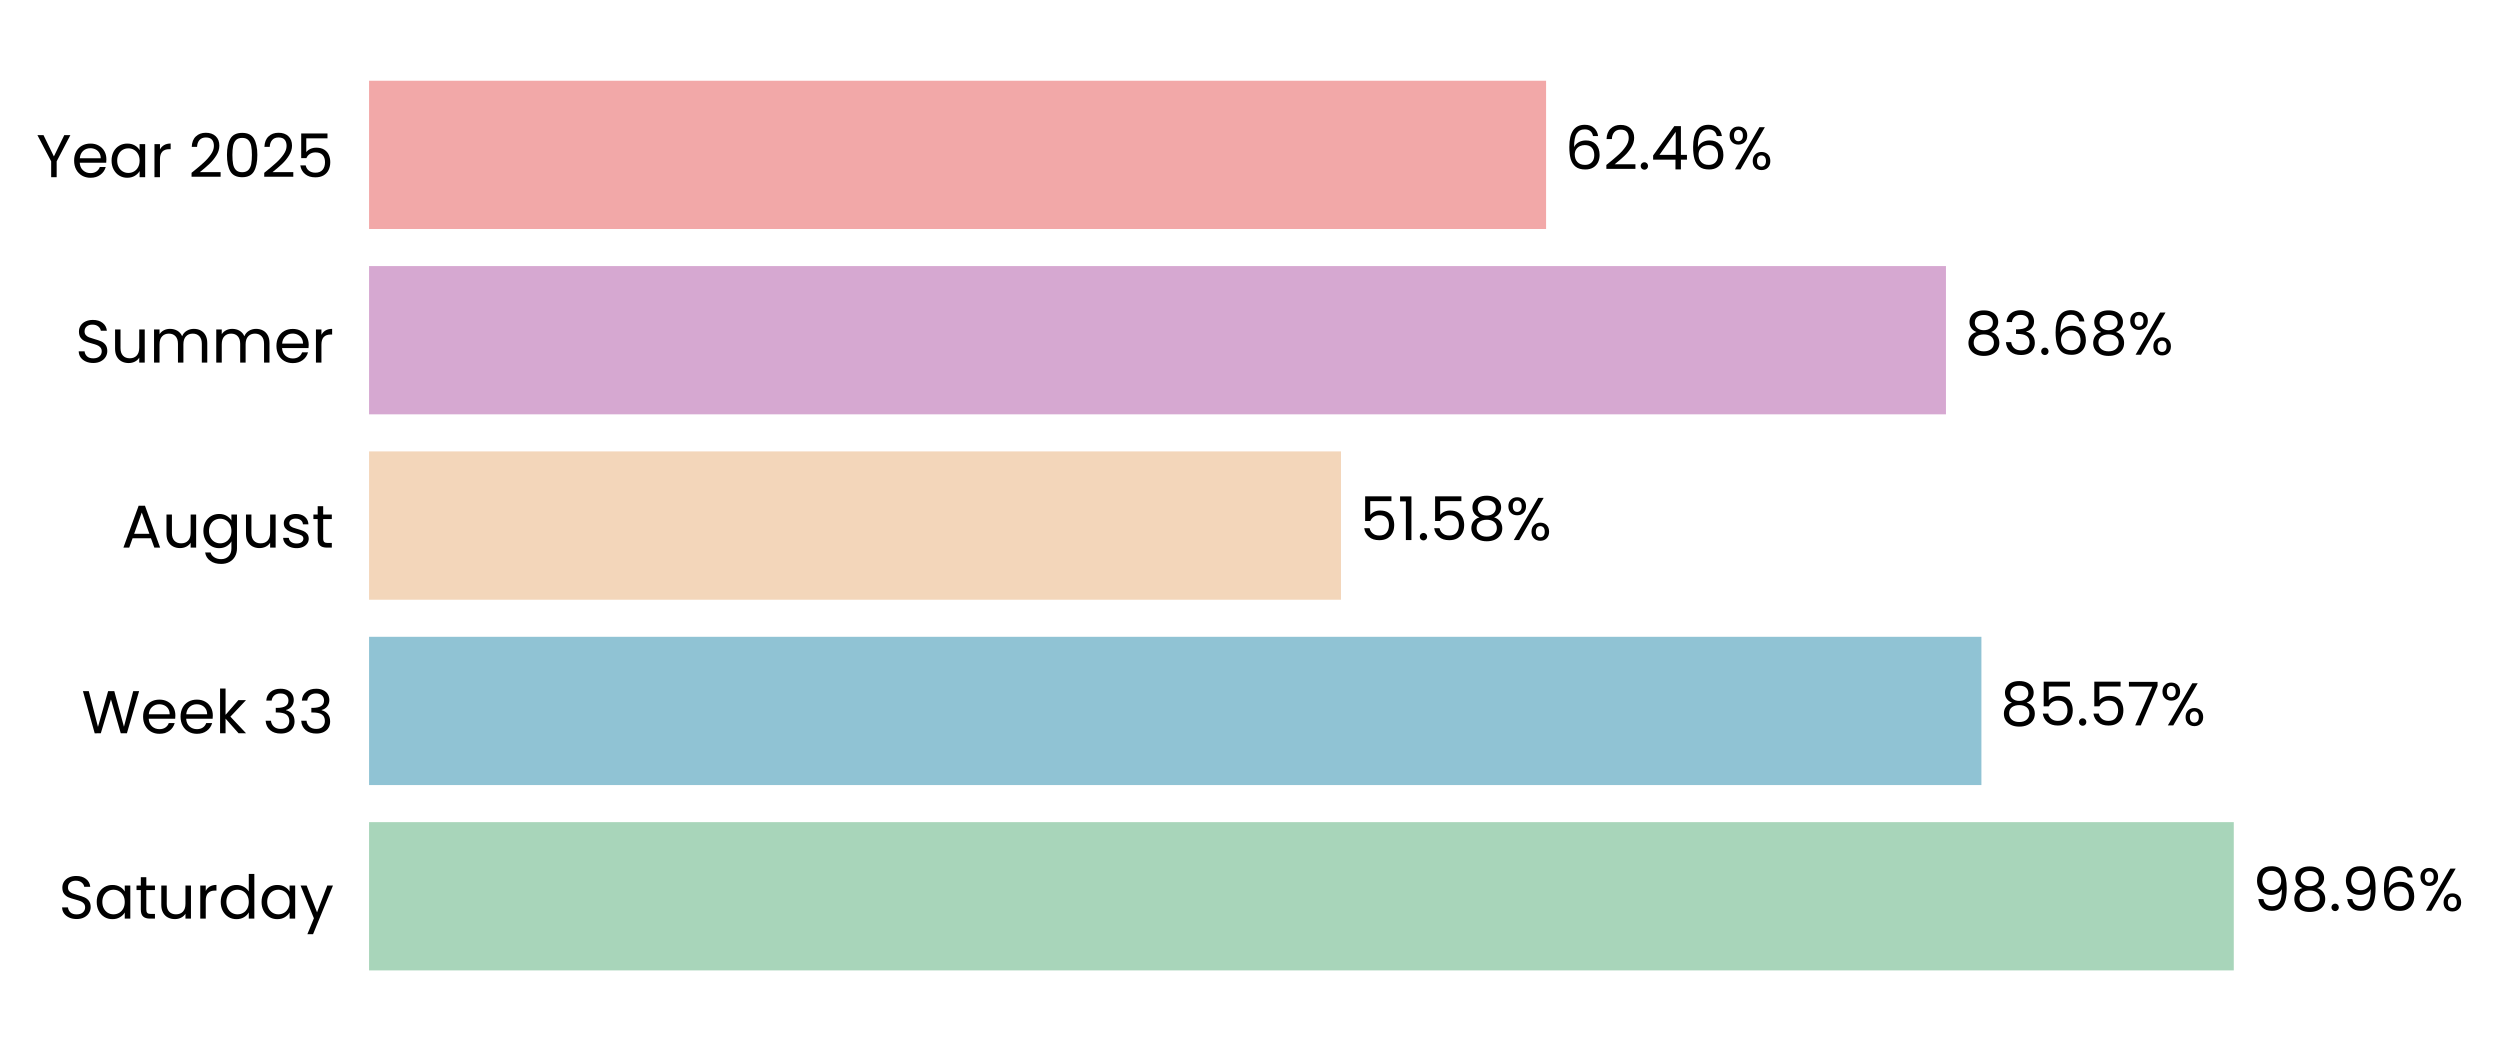
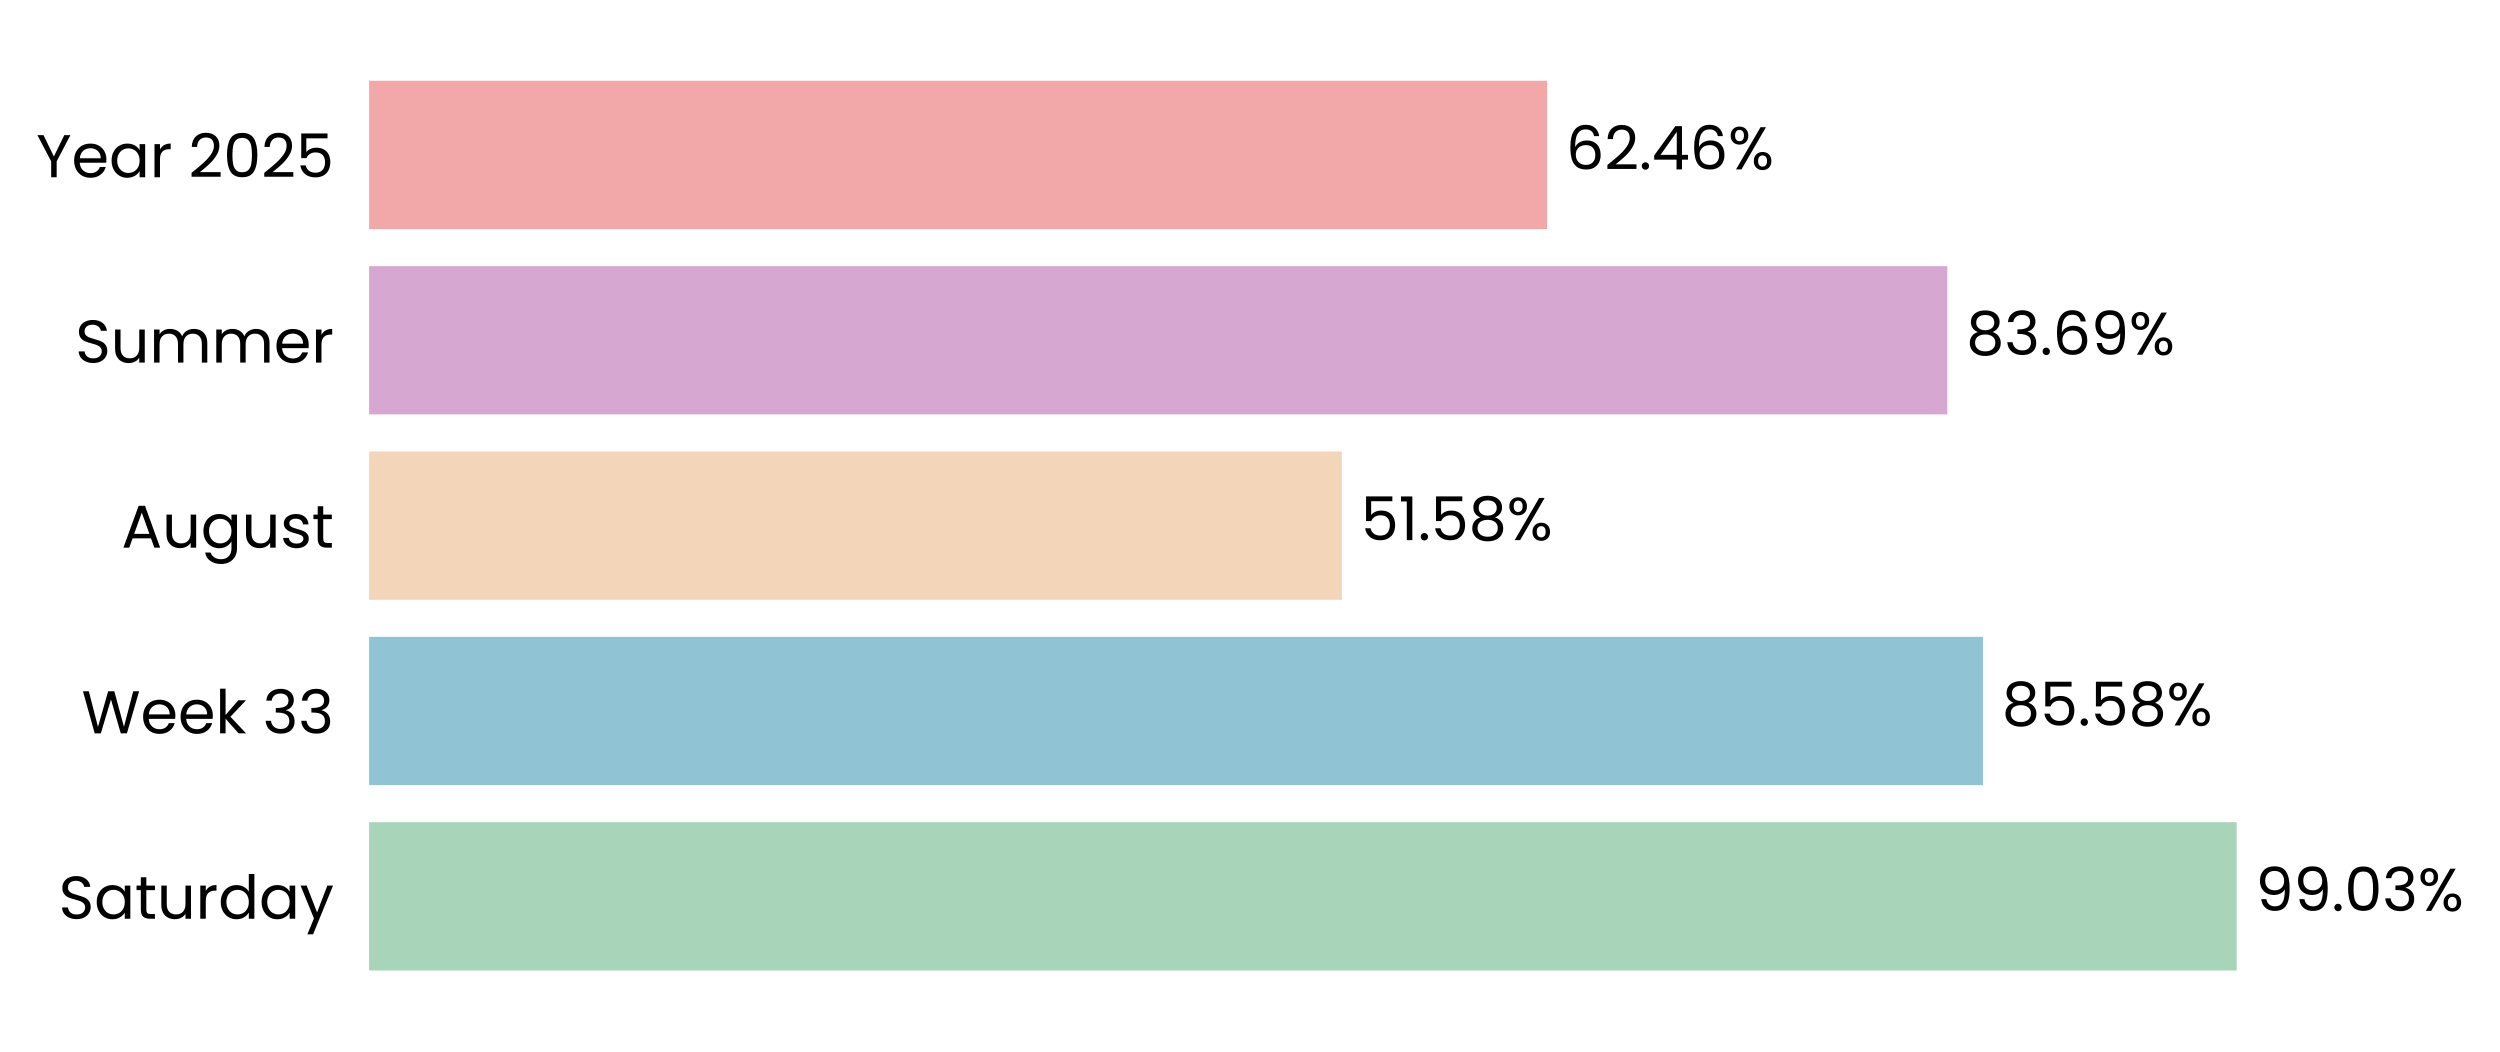
- <svg xmlns="http://www.w3.org/2000/svg" xmlns:xlink="http://www.w3.org/1999/xlink" width="496.608pt" height="208.8pt" viewBox="0 0 496.608 208.8" version="1.1">
+ <svg xmlns="http://www.w3.org/2000/svg" xmlns:xlink="http://www.w3.org/1999/xlink" width="496.55pt" height="208.8pt" viewBox="0 0 496.55 208.8" version="1.1">
  <defs>
    <style type="text/css">*{stroke-linejoin: round; stroke-linecap: butt}</style>
  </defs>
  <g id="figure_1">
    <g id="patch_1">
-       <path d="M 0 208.8  L 496.608 208.8  L 496.608 0  L 0 0  L 0 208.8  z " style="fill: none" />
+       <path d="M 0 208.8  L 496.55 208.8  L 496.55 0  L 0 0  L 0 208.8  z " style="fill: none" />
    </g>
    <g id="axes_1">
      <g id="patch_2">
-         <path d="M 73.311 201.6  L 447.624 201.6  L 447.624 7.2  L 73.311 7.2  L 73.311 201.6  z " style="fill: none" />
+         <path d="M 73.311 201.6  L 447.893 201.6  L 447.893 7.2  L 73.311 7.2  L 73.311 201.6  z " style="fill: none" />
      </g>
      <g id="patch_3">
-         <path d="M 73.311 192.764  L 443.725 192.764  L 443.725 163.309  L 73.311 163.309  z " clip-path="url(#pc0b5be2023)" style="fill: #a8d5ba" />
+         <path d="M 73.311 192.764  L 444.251 192.764  L 444.251 163.309  L 73.311 163.309  z " clip-path="url(#p0e2dfde180)" style="fill: #a8d5ba" />
      </g>
      <g id="patch_4">
-         <path d="M 73.311 155.945  L 393.594 155.945  L 393.594 126.491  L 73.311 126.491  z " clip-path="url(#pc0b5be2023)" style="fill: #90c3d4" />
+         <path d="M 73.311 155.945  L 393.861 155.945  L 393.861 126.491  L 73.311 126.491  z " clip-path="url(#p0e2dfde180)" style="fill: #90c3d4" />
      </g>
      <g id="patch_5">
-         <path d="M 73.311 119.127  L 266.379 119.127  L 266.379 89.673  L 73.311 89.673  z " clip-path="url(#pc0b5be2023)" style="fill: #f3d6ba" />
+         <path d="M 73.311 119.127  L 266.526 119.127  L 266.526 89.673  L 73.311 89.673  z " clip-path="url(#p0e2dfde180)" style="fill: #f3d6ba" />
      </g>
      <g id="patch_6">
-         <path d="M 73.311 82.309  L 386.552 82.309  L 386.552 52.855  L 73.311 52.855  z " clip-path="url(#pc0b5be2023)" style="fill: #d6a8d1" />
+         <path d="M 73.311 82.309  L 386.78 82.309  L 386.78 52.855  L 73.311 52.855  z " clip-path="url(#p0e2dfde180)" style="fill: #d6a8d1" />
      </g>
      <g id="patch_7">
-         <path d="M 73.311 45.491  L 307.118 45.491  L 307.118 16.036  L 73.311 16.036  z " clip-path="url(#pc0b5be2023)" style="fill: #f2a8a8" />
+         <path d="M 73.311 45.491  L 307.286 45.491  L 307.286 16.036  L 73.311 16.036  z " clip-path="url(#p0e2dfde180)" style="fill: #f2a8a8" />
      </g>
      <g id="matplotlib.axis_1">
        <g id="ytick_1">
          <g id="text_1">
            <g transform="translate(11.65312 182.4764) scale(0.12 -0.12)">
              <defs>
                <path id="Poppins-Regular-53" d="M 1907 -45  Q 1466 -45 1117 112  Q 768 269 569 547  Q 371 826 365 1190  L 986 1190  Q 1018 877 1245 662  Q 1472 448 1907 448  Q 2323 448 2563 656  Q 2803 864 2803 1190  Q 2803 1446 2662 1606  Q 2522 1766 2310 1849  Q 2099 1933 1741 2029  Q 1299 2144 1033 2259  Q 768 2374 579 2620  Q 390 2867 390 3283  Q 390 3648 576 3929  Q 762 4211 1098 4364  Q 1434 4518 1869 4518  Q 2496 4518 2896 4204  Q 3296 3891 3347 3373  L 2707 3373  Q 2675 3629 2438 3824  Q 2202 4019 1811 4019  Q 1446 4019 1216 3830  Q 986 3642 986 3302  Q 986 3059 1123 2905  Q 1261 2752 1462 2672  Q 1664 2592 2029 2490  Q 2470 2368 2739 2249  Q 3008 2131 3200 1884  Q 3392 1638 3392 1216  Q 3392 890 3219 602  Q 3046 314 2707 134  Q 2368 -45 1907 -45  z " transform="scale(0.015625)" />
                <path id="Poppins-Regular-61" d="M 275 1766  Q 275 2304 492 2710  Q 710 3117 1091 3341  Q 1472 3565 1939 3565  Q 2400 3565 2739 3366  Q 3078 3168 3245 2867  L 3245 3507  L 3834 3507  L 3834 0  L 3245 0  L 3245 653  Q 3072 346 2729 144  Q 2387 -58 1933 -58  Q 1466 -58 1088 172  Q 710 403 492 819  Q 275 1235 275 1766  z M 3245 1760  Q 3245 2157 3085 2451  Q 2925 2746 2653 2902  Q 2381 3059 2054 3059  Q 1728 3059 1459 2905  Q 1190 2752 1030 2457  Q 870 2163 870 1766  Q 870 1363 1030 1065  Q 1190 768 1459 611  Q 1728 454 2054 454  Q 2381 454 2653 611  Q 2925 768 3085 1065  Q 3245 1363 3245 1760  z " transform="scale(0.015625)" />
                <path id="Poppins-Regular-74" d="M 1203 3027  L 1203 960  Q 1203 704 1312 598  Q 1421 493 1690 493  L 2118 493  L 2118 0  L 1594 0  Q 1107 0 864 224  Q 621 448 621 960  L 621 3027  L 166 3027  L 166 3507  L 621 3507  L 621 4390  L 1203 4390  L 1203 3507  L 2118 3507  L 2118 3027  L 1203 3027  z " transform="scale(0.015625)" />
                <path id="Poppins-Regular-75" d="M 3603 3507  L 3603 0  L 3021 0  L 3021 518  Q 2854 250 2556 99  Q 2259 -51 1901 -51  Q 1491 -51 1164 118  Q 838 288 649 627  Q 461 966 461 1453  L 461 3507  L 1037 3507  L 1037 1530  Q 1037 1011 1299 732  Q 1562 454 2016 454  Q 2483 454 2752 742  Q 3021 1030 3021 1581  L 3021 3507  L 3603 3507  z " transform="scale(0.015625)" />
                <path id="Poppins-Regular-72" d="M 1075 2938  Q 1229 3238 1513 3404  Q 1798 3571 2208 3571  L 2208 2970  L 2054 2970  Q 1075 2970 1075 1907  L 1075 0  L 493 0  L 493 3507  L 1075 3507  L 1075 2938  z " transform="scale(0.015625)" />
                <path id="Poppins-Regular-64" d="M 275 1766  Q 275 2304 492 2710  Q 710 3117 1091 3341  Q 1472 3565 1946 3565  Q 2355 3565 2707 3376  Q 3059 3187 3245 2880  L 3245 4736  L 3834 4736  L 3834 0  L 3245 0  L 3245 659  Q 3072 346 2733 144  Q 2394 -58 1939 -58  Q 1472 -58 1091 172  Q 710 403 492 819  Q 275 1235 275 1766  z M 3245 1760  Q 3245 2157 3085 2451  Q 2925 2746 2653 2902  Q 2381 3059 2054 3059  Q 1728 3059 1459 2905  Q 1190 2752 1030 2457  Q 870 2163 870 1766  Q 870 1363 1030 1065  Q 1190 768 1459 611  Q 1728 454 2054 454  Q 2381 454 2653 611  Q 2925 768 3085 1065  Q 3245 1363 3245 1760  z " transform="scale(0.015625)" />
                <path id="Poppins-Regular-79" d="M 3514 3507  L 1402 -1651  L 800 -1651  L 1491 38  L 77 3507  L 723 3507  L 1824 666  L 2912 3507  L 3514 3507  z " transform="scale(0.015625)" />
              </defs>
              <use xlink:href="#Poppins-Regular-53" />
              <use xlink:href="#Poppins-Regular-61" transform="translate(58.7 0)" />
              <use xlink:href="#Poppins-Regular-74" transform="translate(126.3 0)" />
              <use xlink:href="#Poppins-Regular-75" transform="translate(162.7 0)" />
              <use xlink:href="#Poppins-Regular-72" transform="translate(226.7 0)" />
              <use xlink:href="#Poppins-Regular-64" transform="translate(264 0)" />
              <use xlink:href="#Poppins-Regular-61" transform="translate(331.5999 0)" />
              <use xlink:href="#Poppins-Regular-79" transform="translate(399.1999 0)" />
            </g>
          </g>
        </g>
        <g id="ytick_2">
          <g id="text_2">
            <g transform="translate(16.19813 145.6582) scale(0.12 -0.12)">
              <defs>
                <path id="Poppins-Regular-57" d="M 6099 4461  L 4806 0  L 4154 0  L 3117 3590  L 2042 0  L 1395 -6  L 147 4461  L 768 4461  L 1741 678  L 2816 4461  L 3469 4461  L 4493 691  L 5472 4461  L 6099 4461  z " transform="scale(0.015625)" />
                <path id="Poppins-Regular-65" d="M 3693 1888  Q 3693 1722 3674 1536  L 870 1536  Q 902 1018 1225 726  Q 1549 435 2010 435  Q 2387 435 2640 611  Q 2893 787 2995 1082  L 3622 1082  Q 3482 576 3059 259  Q 2637 -58 2010 -58  Q 1510 -58 1116 166  Q 723 390 499 803  Q 275 1216 275 1760  Q 275 2304 492 2713  Q 710 3123 1104 3344  Q 1498 3565 2010 3565  Q 2509 3565 2893 3347  Q 3277 3130 3485 2749  Q 3693 2368 3693 1888  z M 3091 2010  Q 3091 2342 2944 2582  Q 2797 2822 2544 2947  Q 2291 3072 1984 3072  Q 1542 3072 1232 2790  Q 922 2509 877 2010  L 3091 2010  z " transform="scale(0.015625)" />
                <path id="Poppins-Regular-6b" d="M 2451 0  L 1075 1549  L 1075 0  L 493 0  L 493 4736  L 1075 4736  L 1075 1952  L 2426 3507  L 3238 3507  L 1587 1760  L 3245 0  L 2451 0  z " transform="scale(0.015625)" />
                <path id="Poppins-Regular-20" transform="scale(0.015625)" />
                <path id="Poppins-Regular-33" d="M 384 3462  Q 429 4051 838 4384  Q 1248 4717 1901 4717  Q 2336 4717 2653 4560  Q 2970 4403 3133 4134  Q 3296 3866 3296 3526  Q 3296 3130 3069 2842  Q 2842 2554 2477 2470  L 2477 2438  Q 2893 2336 3136 2035  Q 3379 1734 3379 1248  Q 3379 883 3212 592  Q 3046 301 2713 134  Q 2381 -32 1914 -32  Q 1235 -32 800 323  Q 365 678 314 1331  L 877 1331  Q 922 947 1190 704  Q 1459 461 1907 461  Q 2355 461 2588 694  Q 2822 928 2822 1299  Q 2822 1779 2502 1990  Q 2182 2202 1536 2202  L 1389 2202  L 1389 2688  L 1542 2688  Q 2131 2694 2432 2883  Q 2733 3072 2733 3469  Q 2733 3808 2512 4013  Q 2291 4218 1882 4218  Q 1485 4218 1241 4013  Q 998 3808 954 3462  L 384 3462  z " transform="scale(0.015625)" />
              </defs>
              <use xlink:href="#Poppins-Regular-57" />
              <use xlink:href="#Poppins-Regular-65" transform="translate(97.59999 0)" />
              <use xlink:href="#Poppins-Regular-65" transform="translate(159.6 0)" />
              <use xlink:href="#Poppins-Regular-6b" transform="translate(221.6 0)" />
              <use xlink:href="#Poppins-Regular-20" transform="translate(273.0999 0)" />
              <use xlink:href="#Poppins-Regular-33" transform="translate(299.7999 0)" />
              <use xlink:href="#Poppins-Regular-33" transform="translate(358.6999 0)" />
            </g>
          </g>
        </g>
        <g id="ytick_3">
          <g id="text_3">
            <g transform="translate(24.11812 108.78) scale(0.12 -0.12)">
              <defs>
                <path id="Poppins-Regular-41" d="M 3130 992  L 1184 992  L 826 0  L 211 0  L 1824 4435  L 2496 4435  L 4102 0  L 3488 0  L 3130 992  z M 2963 1466  L 2157 3718  L 1350 1466  L 2963 1466  z " transform="scale(0.015625)" />
                <path id="Poppins-Regular-67" d="M 1939 3565  Q 2394 3565 2736 3366  Q 3078 3168 3245 2867  L 3245 3507  L 3834 3507  L 3834 -77  Q 3834 -557 3629 -931  Q 3424 -1306 3043 -1517  Q 2662 -1728 2157 -1728  Q 1466 -1728 1005 -1401  Q 544 -1075 461 -512  L 1037 -512  Q 1133 -832 1433 -1027  Q 1734 -1222 2157 -1222  Q 2637 -1222 2941 -921  Q 3245 -621 3245 -77  L 3245 659  Q 3072 352 2733 147  Q 2394 -58 1939 -58  Q 1472 -58 1091 172  Q 710 403 492 819  Q 275 1235 275 1766  Q 275 2304 492 2710  Q 710 3117 1091 3341  Q 1472 3565 1939 3565  z M 3245 1760  Q 3245 2157 3085 2451  Q 2925 2746 2653 2902  Q 2381 3059 2054 3059  Q 1728 3059 1459 2905  Q 1190 2752 1030 2457  Q 870 2163 870 1766  Q 870 1363 1030 1065  Q 1190 768 1459 611  Q 1728 454 2054 454  Q 2381 454 2653 611  Q 2925 768 3085 1065  Q 3245 1363 3245 1760  z " transform="scale(0.015625)" />
                <path id="Poppins-Regular-73" d="M 1734 -58  Q 1331 -58 1011 80  Q 691 218 505 464  Q 320 710 301 1030  L 902 1030  Q 928 768 1149 601  Q 1370 435 1728 435  Q 2061 435 2253 582  Q 2445 730 2445 954  Q 2445 1184 2240 1296  Q 2035 1408 1606 1517  Q 1216 1619 969 1724  Q 723 1830 547 2038  Q 371 2246 371 2586  Q 371 2854 531 3078  Q 691 3302 985 3433  Q 1280 3565 1658 3565  Q 2240 3565 2598 3270  Q 2957 2976 2982 2464  L 2400 2464  Q 2381 2739 2179 2905  Q 1978 3072 1638 3072  Q 1325 3072 1139 2937  Q 954 2803 954 2586  Q 954 2413 1066 2301  Q 1178 2189 1347 2121  Q 1517 2054 1818 1971  Q 2195 1869 2432 1769  Q 2669 1670 2838 1472  Q 3008 1274 3014 954  Q 3014 666 2854 435  Q 2694 205 2403 73  Q 2112 -58 1734 -58  z " transform="scale(0.015625)" />
              </defs>
              <use xlink:href="#Poppins-Regular-41" />
              <use xlink:href="#Poppins-Regular-75" transform="translate(67.39999 0)" />
              <use xlink:href="#Poppins-Regular-67" transform="translate(131.4 0)" />
              <use xlink:href="#Poppins-Regular-75" transform="translate(199 0)" />
              <use xlink:href="#Poppins-Regular-73" transform="translate(263 0)" />
              <use xlink:href="#Poppins-Regular-74" transform="translate(315.2 0)" />
            </g>
          </g>
        </g>
        <g id="ytick_4">
          <g id="text_4">
            <g transform="translate(14.95125 72.02182) scale(0.12 -0.12)">
              <defs>
                <path id="Poppins-Regular-6d" d="M 4710 3571  Q 5120 3571 5440 3401  Q 5760 3232 5945 2893  Q 6131 2554 6131 2067  L 6131 0  L 5555 0  L 5555 1984  Q 5555 2509 5296 2787  Q 5037 3066 4595 3066  Q 4141 3066 3872 2774  Q 3603 2483 3603 1933  L 3603 0  L 3027 0  L 3027 1984  Q 3027 2509 2768 2787  Q 2509 3066 2067 3066  Q 1613 3066 1344 2774  Q 1075 2483 1075 1933  L 1075 0  L 493 0  L 493 3507  L 1075 3507  L 1075 3002  Q 1248 3277 1539 3424  Q 1830 3571 2182 3571  Q 2624 3571 2963 3372  Q 3302 3174 3469 2790  Q 3616 3162 3955 3366  Q 4294 3571 4710 3571  z " transform="scale(0.015625)" />
              </defs>
              <use xlink:href="#Poppins-Regular-53" />
              <use xlink:href="#Poppins-Regular-75" transform="translate(58.7 0)" />
              <use xlink:href="#Poppins-Regular-6d" transform="translate(122.7 0)" />
              <use xlink:href="#Poppins-Regular-6d" transform="translate(225.7 0)" />
              <use xlink:href="#Poppins-Regular-65" transform="translate(328.7 0)" />
              <use xlink:href="#Poppins-Regular-72" transform="translate(390.6999 0)" />
            </g>
          </g>
        </g>
        <g id="ytick_5">
          <g id="text_5">
            <g transform="translate(7.2 35.20364) scale(0.12 -0.12)">
              <defs>
                <path id="Poppins-Regular-59" d="M 3616 4461  L 2163 1683  L 2163 0  L 1581 0  L 1581 1683  L 122 4461  L 768 4461  L 1869 2202  L 2970 4461  L 3616 4461  z " transform="scale(0.015625)" />
                <path id="Poppins-Regular-32" d="M 326 467  Q 1139 1120 1600 1539  Q 2061 1958 2377 2416  Q 2694 2874 2694 3315  Q 2694 3731 2492 3971  Q 2291 4211 1843 4211  Q 1408 4211 1168 3939  Q 928 3667 909 3213  L 346 3213  Q 371 3930 780 4320  Q 1190 4710 1837 4710  Q 2496 4710 2883 4345  Q 3270 3981 3270 3341  Q 3270 2810 2953 2307  Q 2637 1805 2233 1424  Q 1830 1043 1203 538  L 3405 538  L 3405 51  L 326 51  L 326 467  z " transform="scale(0.015625)" />
                <path id="Poppins-Regular-30" d="M 397 2362  Q 397 3462 755 4080  Q 1114 4698 2010 4698  Q 2899 4698 3257 4080  Q 3616 3462 3616 2362  Q 3616 1242 3257 621  Q 2899 0 2010 0  Q 1114 0 755 621  Q 397 1242 397 2362  z M 3040 2362  Q 3040 2918 2966 3305  Q 2893 3693 2665 3929  Q 2438 4166 2010 4166  Q 1574 4166 1347 3929  Q 1120 3693 1046 3305  Q 973 2918 973 2362  Q 973 1786 1046 1395  Q 1120 1005 1347 768  Q 1574 531 2010 531  Q 2438 531 2665 768  Q 2893 1005 2966 1395  Q 3040 1786 3040 2362  z " transform="scale(0.015625)" />
                <path id="Poppins-Regular-35" d="M 3347 4122  L 1101 4122  L 1101 2662  Q 1248 2867 1536 2998  Q 1824 3130 2157 3130  Q 2688 3130 3021 2909  Q 3354 2688 3498 2339  Q 3642 1990 3642 1600  Q 3642 1139 3469 774  Q 3296 410 2941 198  Q 2586 -13 2061 -13  Q 1389 -13 973 332  Q 557 678 467 1254  L 1037 1254  Q 1120 890 1389 685  Q 1658 480 2067 480  Q 2573 480 2829 784  Q 3085 1088 3085 1587  Q 3085 2086 2829 2358  Q 2573 2630 2074 2630  Q 1734 2630 1481 2467  Q 1229 2304 1114 2022  L 563 2022  L 563 4634  L 3347 4634  L 3347 4122  z " transform="scale(0.015625)" />
              </defs>
              <use xlink:href="#Poppins-Regular-59" />
              <use xlink:href="#Poppins-Regular-65" transform="translate(58.39999 0)" />
              <use xlink:href="#Poppins-Regular-61" transform="translate(120.4 0)" />
              <use xlink:href="#Poppins-Regular-72" transform="translate(188 0)" />
              <use xlink:href="#Poppins-Regular-20" transform="translate(225.3 0)" />
              <use xlink:href="#Poppins-Regular-32" transform="translate(252 0)" />
              <use xlink:href="#Poppins-Regular-30" transform="translate(309.4999 0)" />
              <use xlink:href="#Poppins-Regular-32" transform="translate(372.2999 0)" />
              <use xlink:href="#Poppins-Regular-35" transform="translate(429.7999 0)" />
            </g>
          </g>
        </g>
      </g>
      <g id="text_6">
-         <g transform="translate(447.468 180.9164) scale(0.12 -0.12)">
+         <g transform="translate(447.9968 180.9164) scale(0.12 -0.12)">
          <defs>
            <path id="Poppins-Regular-39" d="M 1146 1242  Q 1210 877 1443 678  Q 1677 480 2074 480  Q 2605 480 2857 896  Q 3110 1312 3098 2298  Q 2963 2010 2649 1846  Q 2336 1683 1952 1683  Q 1523 1683 1187 1859  Q 851 2035 659 2374  Q 467 2714 467 3194  Q 467 3878 864 4297  Q 1261 4717 1990 4717  Q 2886 4717 3248 4134  Q 3610 3552 3610 2400  Q 3610 1594 3466 1069  Q 3322 544 2979 269  Q 2637 -6 2042 -6  Q 1389 -6 1024 346  Q 659 698 608 1242  L 1146 1242  z M 2048 2176  Q 2477 2176 2752 2441  Q 3027 2707 3027 3162  Q 3027 3642 2758 3936  Q 2490 4230 2003 4230  Q 1555 4230 1289 3948  Q 1024 3667 1024 3206  Q 1024 2739 1286 2457  Q 1549 2176 2048 2176  z " transform="scale(0.015625)" />
+             <path id="Poppins-Regular-2e" d="M 678 -38  Q 512 -38 397 77  Q 282 192 282 358  Q 282 525 397 640  Q 512 755 678 755  Q 838 755 950 640  Q 1062 525 1062 358  Q 1062 192 950 77  Q 838 -38 678 -38  z " transform="scale(0.015625)" />
+             <path id="Poppins-Regular-25" d="M 269 3584  Q 269 4019 531 4278  Q 794 4538 1203 4538  Q 1613 4538 1875 4278  Q 2138 4019 2138 3584  Q 2138 3142 1875 2883  Q 1613 2624 1203 2624  Q 794 2624 531 2883  Q 269 3142 269 3584  z M 4006 4467  L 1414 0  L 838 0  L 3430 4467  L 4006 4467  z M 1203 4179  Q 986 4179 861 4028  Q 736 3878 736 3584  Q 736 3290 861 3136  Q 986 2982 1203 2982  Q 1421 2982 1549 3139  Q 1677 3296 1677 3584  Q 1677 3878 1549 4028  Q 1421 4179 1203 4179  z M 2720 883  Q 2720 1325 2982 1584  Q 3245 1843 3654 1843  Q 4064 1843 4323 1584  Q 4582 1325 4582 883  Q 4582 448 4323 185  Q 4064 -77 3654 -77  Q 3245 -77 2982 182  Q 2720 442 2720 883  z M 3648 1478  Q 3430 1478 3302 1328  Q 3174 1178 3174 883  Q 3174 595 3302 444  Q 3430 294 3648 294  Q 3866 294 3994 444  Q 4122 595 4122 883  Q 4122 1178 3994 1328  Q 3866 1478 3648 1478  z " transform="scale(0.015625)" />
+           </defs>
+           <use xlink:href="#Poppins-Regular-39" />
+           <use xlink:href="#Poppins-Regular-39" transform="translate(62.99999 0)" />
+           <use xlink:href="#Poppins-Regular-2e" transform="translate(126 0)" />
+           <use xlink:href="#Poppins-Regular-30" transform="translate(147 0)" />
+           <use xlink:href="#Poppins-Regular-33" transform="translate(209.7999 0)" />
+           <use xlink:href="#Poppins-Regular-25" transform="translate(268.6999 0)" />
+         </g>
+       </g>
+       <g id="text_7">
+         <g transform="translate(397.6067 144.0982) scale(0.12 -0.12)">
+           <defs>
            <path id="Poppins-Regular-38" d="M 1242 2406  Q 883 2547 691 2816  Q 499 3085 499 3469  Q 499 3814 672 4092  Q 845 4371 1187 4534  Q 1530 4698 2016 4698  Q 2502 4698 2844 4534  Q 3187 4371 3363 4092  Q 3539 3814 3539 3469  Q 3539 3098 3340 2819  Q 3142 2541 2797 2406  Q 3194 2285 3427 1981  Q 3661 1677 3661 1248  Q 3661 832 3456 521  Q 3251 211 2876 41  Q 2502 -128 2016 -128  Q 1530 -128 1162 41  Q 794 211 589 521  Q 384 832 384 1248  Q 384 1677 614 1984  Q 845 2291 1242 2406  z M 2976 3398  Q 2976 3789 2720 4000  Q 2464 4211 2016 4211  Q 1574 4211 1318 4000  Q 1062 3789 1062 3392  Q 1062 3034 1328 2816  Q 1594 2598 2016 2598  Q 2445 2598 2710 2819  Q 2976 3040 2976 3398  z M 2016 2150  Q 1542 2150 1241 1929  Q 941 1709 941 1267  Q 941 858 1232 608  Q 1523 358 2016 358  Q 2509 358 2797 608  Q 3085 858 3085 1267  Q 3085 1696 2790 1923  Q 2496 2150 2016 2150  z " transform="scale(0.015625)" />
-             <path id="Poppins-Regular-2e" d="M 678 -38  Q 512 -38 397 77  Q 282 192 282 358  Q 282 525 397 640  Q 512 755 678 755  Q 838 755 950 640  Q 1062 525 1062 358  Q 1062 192 950 77  Q 838 -38 678 -38  z " transform="scale(0.015625)" />
-             <path id="Poppins-Regular-36" d="M 2976 3526  Q 2835 4237 2099 4237  Q 1530 4237 1248 3798  Q 966 3360 973 2355  Q 1120 2688 1462 2877  Q 1805 3066 2227 3066  Q 2886 3066 3280 2656  Q 3674 2246 3674 1523  Q 3674 1088 3504 742  Q 3334 397 2992 192  Q 2650 -13 2163 -13  Q 1504 -13 1133 281  Q 762 576 614 1094  Q 467 1613 467 2374  Q 467 4723 2106 4723  Q 2733 4723 3091 4384  Q 3450 4045 3514 3526  L 2976 3526  z M 2106 2573  Q 1830 2573 1587 2461  Q 1344 2349 1193 2121  Q 1043 1894 1043 1568  Q 1043 1082 1324 778  Q 1606 474 2131 474  Q 2579 474 2844 752  Q 3110 1030 3110 1504  Q 3110 2003 2854 2288  Q 2598 2573 2106 2573  z " transform="scale(0.015625)" />
-             <path id="Poppins-Regular-25" d="M 269 3584  Q 269 4019 531 4278  Q 794 4538 1203 4538  Q 1613 4538 1875 4278  Q 2138 4019 2138 3584  Q 2138 3142 1875 2883  Q 1613 2624 1203 2624  Q 794 2624 531 2883  Q 269 3142 269 3584  z M 4006 4467  L 1414 0  L 838 0  L 3430 4467  L 4006 4467  z M 1203 4179  Q 986 4179 861 4028  Q 736 3878 736 3584  Q 736 3290 861 3136  Q 986 2982 1203 2982  Q 1421 2982 1549 3139  Q 1677 3296 1677 3584  Q 1677 3878 1549 4028  Q 1421 4179 1203 4179  z M 2720 883  Q 2720 1325 2982 1584  Q 3245 1843 3654 1843  Q 4064 1843 4323 1584  Q 4582 1325 4582 883  Q 4582 448 4323 185  Q 4064 -77 3654 -77  Q 3245 -77 2982 182  Q 2720 442 2720 883  z M 3648 1478  Q 3430 1478 3302 1328  Q 3174 1178 3174 883  Q 3174 595 3302 444  Q 3430 294 3648 294  Q 3866 294 3994 444  Q 4122 595 4122 883  Q 4122 1178 3994 1328  Q 3866 1478 3648 1478  z " transform="scale(0.015625)" />
-           </defs>
-           <use xlink:href="#Poppins-Regular-39" />
-           <use xlink:href="#Poppins-Regular-38" transform="translate(62.99999 0)" />
-           <use xlink:href="#Poppins-Regular-2e" transform="translate(126.1 0)" />
-           <use xlink:href="#Poppins-Regular-39" transform="translate(147.1 0)" />
-           <use xlink:href="#Poppins-Regular-36" transform="translate(210.0999 0)" />
-           <use xlink:href="#Poppins-Regular-25" transform="translate(273.5999 0)" />
-         </g>
-       </g>
-       <g id="text_7">
-         <g transform="translate(397.3369 144.0982) scale(0.12 -0.12)">
-           <defs>
-             <path id="Poppins-Regular-37" d="M 3245 4173  L 1466 0  L 877 0  L 2682 4115  L 211 4115  L 211 4614  L 3245 4614  L 3245 4173  z " transform="scale(0.015625)" />
          </defs>
          <use xlink:href="#Poppins-Regular-38" />
          <use xlink:href="#Poppins-Regular-35" transform="translate(63.09999 0)" />
          <use xlink:href="#Poppins-Regular-2e" transform="translate(125.9 0)" />
          <use xlink:href="#Poppins-Regular-35" transform="translate(146.9 0)" />
-           <use xlink:href="#Poppins-Regular-37" transform="translate(209.7 0)" />
-           <use xlink:href="#Poppins-Regular-25" transform="translate(264.2999 0)" />
+           <use xlink:href="#Poppins-Regular-38" transform="translate(209.7 0)" />
+           <use xlink:href="#Poppins-Regular-25" transform="translate(272.7999 0)" />
        </g>
      </g>
      <g id="text_8">
-         <g transform="translate(270.1223 107.28) scale(0.12 -0.12)">
+         <g transform="translate(270.272 107.28) scale(0.12 -0.12)">
          <defs>
            <path id="Poppins-Regular-31" d="M 243 4096  L 243 4627  L 1446 4627  L 1446 0  L 858 0  L 858 4096  L 243 4096  z " transform="scale(0.015625)" />
          </defs>
          <use xlink:href="#Poppins-Regular-35" />
          <use xlink:href="#Poppins-Regular-31" transform="translate(62.79999 0)" />
          <use xlink:href="#Poppins-Regular-2e" transform="translate(94.79997 0)" />
          <use xlink:href="#Poppins-Regular-35" transform="translate(115.8 0)" />
          <use xlink:href="#Poppins-Regular-38" transform="translate(178.5999 0)" />
          <use xlink:href="#Poppins-Regular-25" transform="translate(241.6999 0)" />
        </g>
      </g>
      <g id="text_9">
-         <g transform="translate(390.2955 70.46182) scale(0.12 -0.12)">
+         <g transform="translate(390.5259 70.46182) scale(0.12 -0.12)">
+           <defs>
+             <path id="Poppins-Regular-36" d="M 2976 3526  Q 2835 4237 2099 4237  Q 1530 4237 1248 3798  Q 966 3360 973 2355  Q 1120 2688 1462 2877  Q 1805 3066 2227 3066  Q 2886 3066 3280 2656  Q 3674 2246 3674 1523  Q 3674 1088 3504 742  Q 3334 397 2992 192  Q 2650 -13 2163 -13  Q 1504 -13 1133 281  Q 762 576 614 1094  Q 467 1613 467 2374  Q 467 4723 2106 4723  Q 2733 4723 3091 4384  Q 3450 4045 3514 3526  L 2976 3526  z M 2106 2573  Q 1830 2573 1587 2461  Q 1344 2349 1193 2121  Q 1043 1894 1043 1568  Q 1043 1082 1324 778  Q 1606 474 2131 474  Q 2579 474 2844 752  Q 3110 1030 3110 1504  Q 3110 2003 2854 2288  Q 2598 2573 2106 2573  z " transform="scale(0.015625)" />
+           </defs>
          <use xlink:href="#Poppins-Regular-38" />
          <use xlink:href="#Poppins-Regular-33" transform="translate(63.09999 0)" />
          <use xlink:href="#Poppins-Regular-2e" transform="translate(122 0)" />
          <use xlink:href="#Poppins-Regular-36" transform="translate(143 0)" />
-           <use xlink:href="#Poppins-Regular-38" transform="translate(206.5 0)" />
-           <use xlink:href="#Poppins-Regular-25" transform="translate(269.5999 0)" />
+           <use xlink:href="#Poppins-Regular-39" transform="translate(206.5 0)" />
+           <use xlink:href="#Poppins-Regular-25" transform="translate(269.4999 0)" />
        </g>
      </g>
      <g id="text_10">
-         <g transform="translate(310.861 33.64364) scale(0.12 -0.12)">
+         <g transform="translate(311.0322 33.64364) scale(0.12 -0.12)">
          <defs>
            <path id="Poppins-Regular-34" d="M 256 1030  L 256 1472  L 2502 4582  L 3200 4582  L 3200 1536  L 3840 1536  L 3840 1030  L 3200 1030  L 3200 0  L 2624 0  L 2624 1030  L 256 1030  z M 2650 3974  L 928 1536  L 2650 1536  L 2650 3974  z " transform="scale(0.015625)" />
          </defs>
          <use xlink:href="#Poppins-Regular-36" />
          <use xlink:href="#Poppins-Regular-32" transform="translate(63.49999 0)" />
          <use xlink:href="#Poppins-Regular-2e" transform="translate(121 0)" />
          <use xlink:href="#Poppins-Regular-34" transform="translate(142 0)" />
          <use xlink:href="#Poppins-Regular-36" transform="translate(204.8999 0)" />
          <use xlink:href="#Poppins-Regular-25" transform="translate(268.3999 0)" />
        </g>
      </g>
    </g>
  </g>
  <defs>
-     <clipPath id="pc0b5be2023">
-       <rect x="73.311" y="7.2" width="374.313" height="194.4" />
+     <clipPath id="p0e2dfde180">
+       <rect x="73.311" y="7.2" width="374.582" height="194.4" />
    </clipPath>
  </defs>
</svg>
